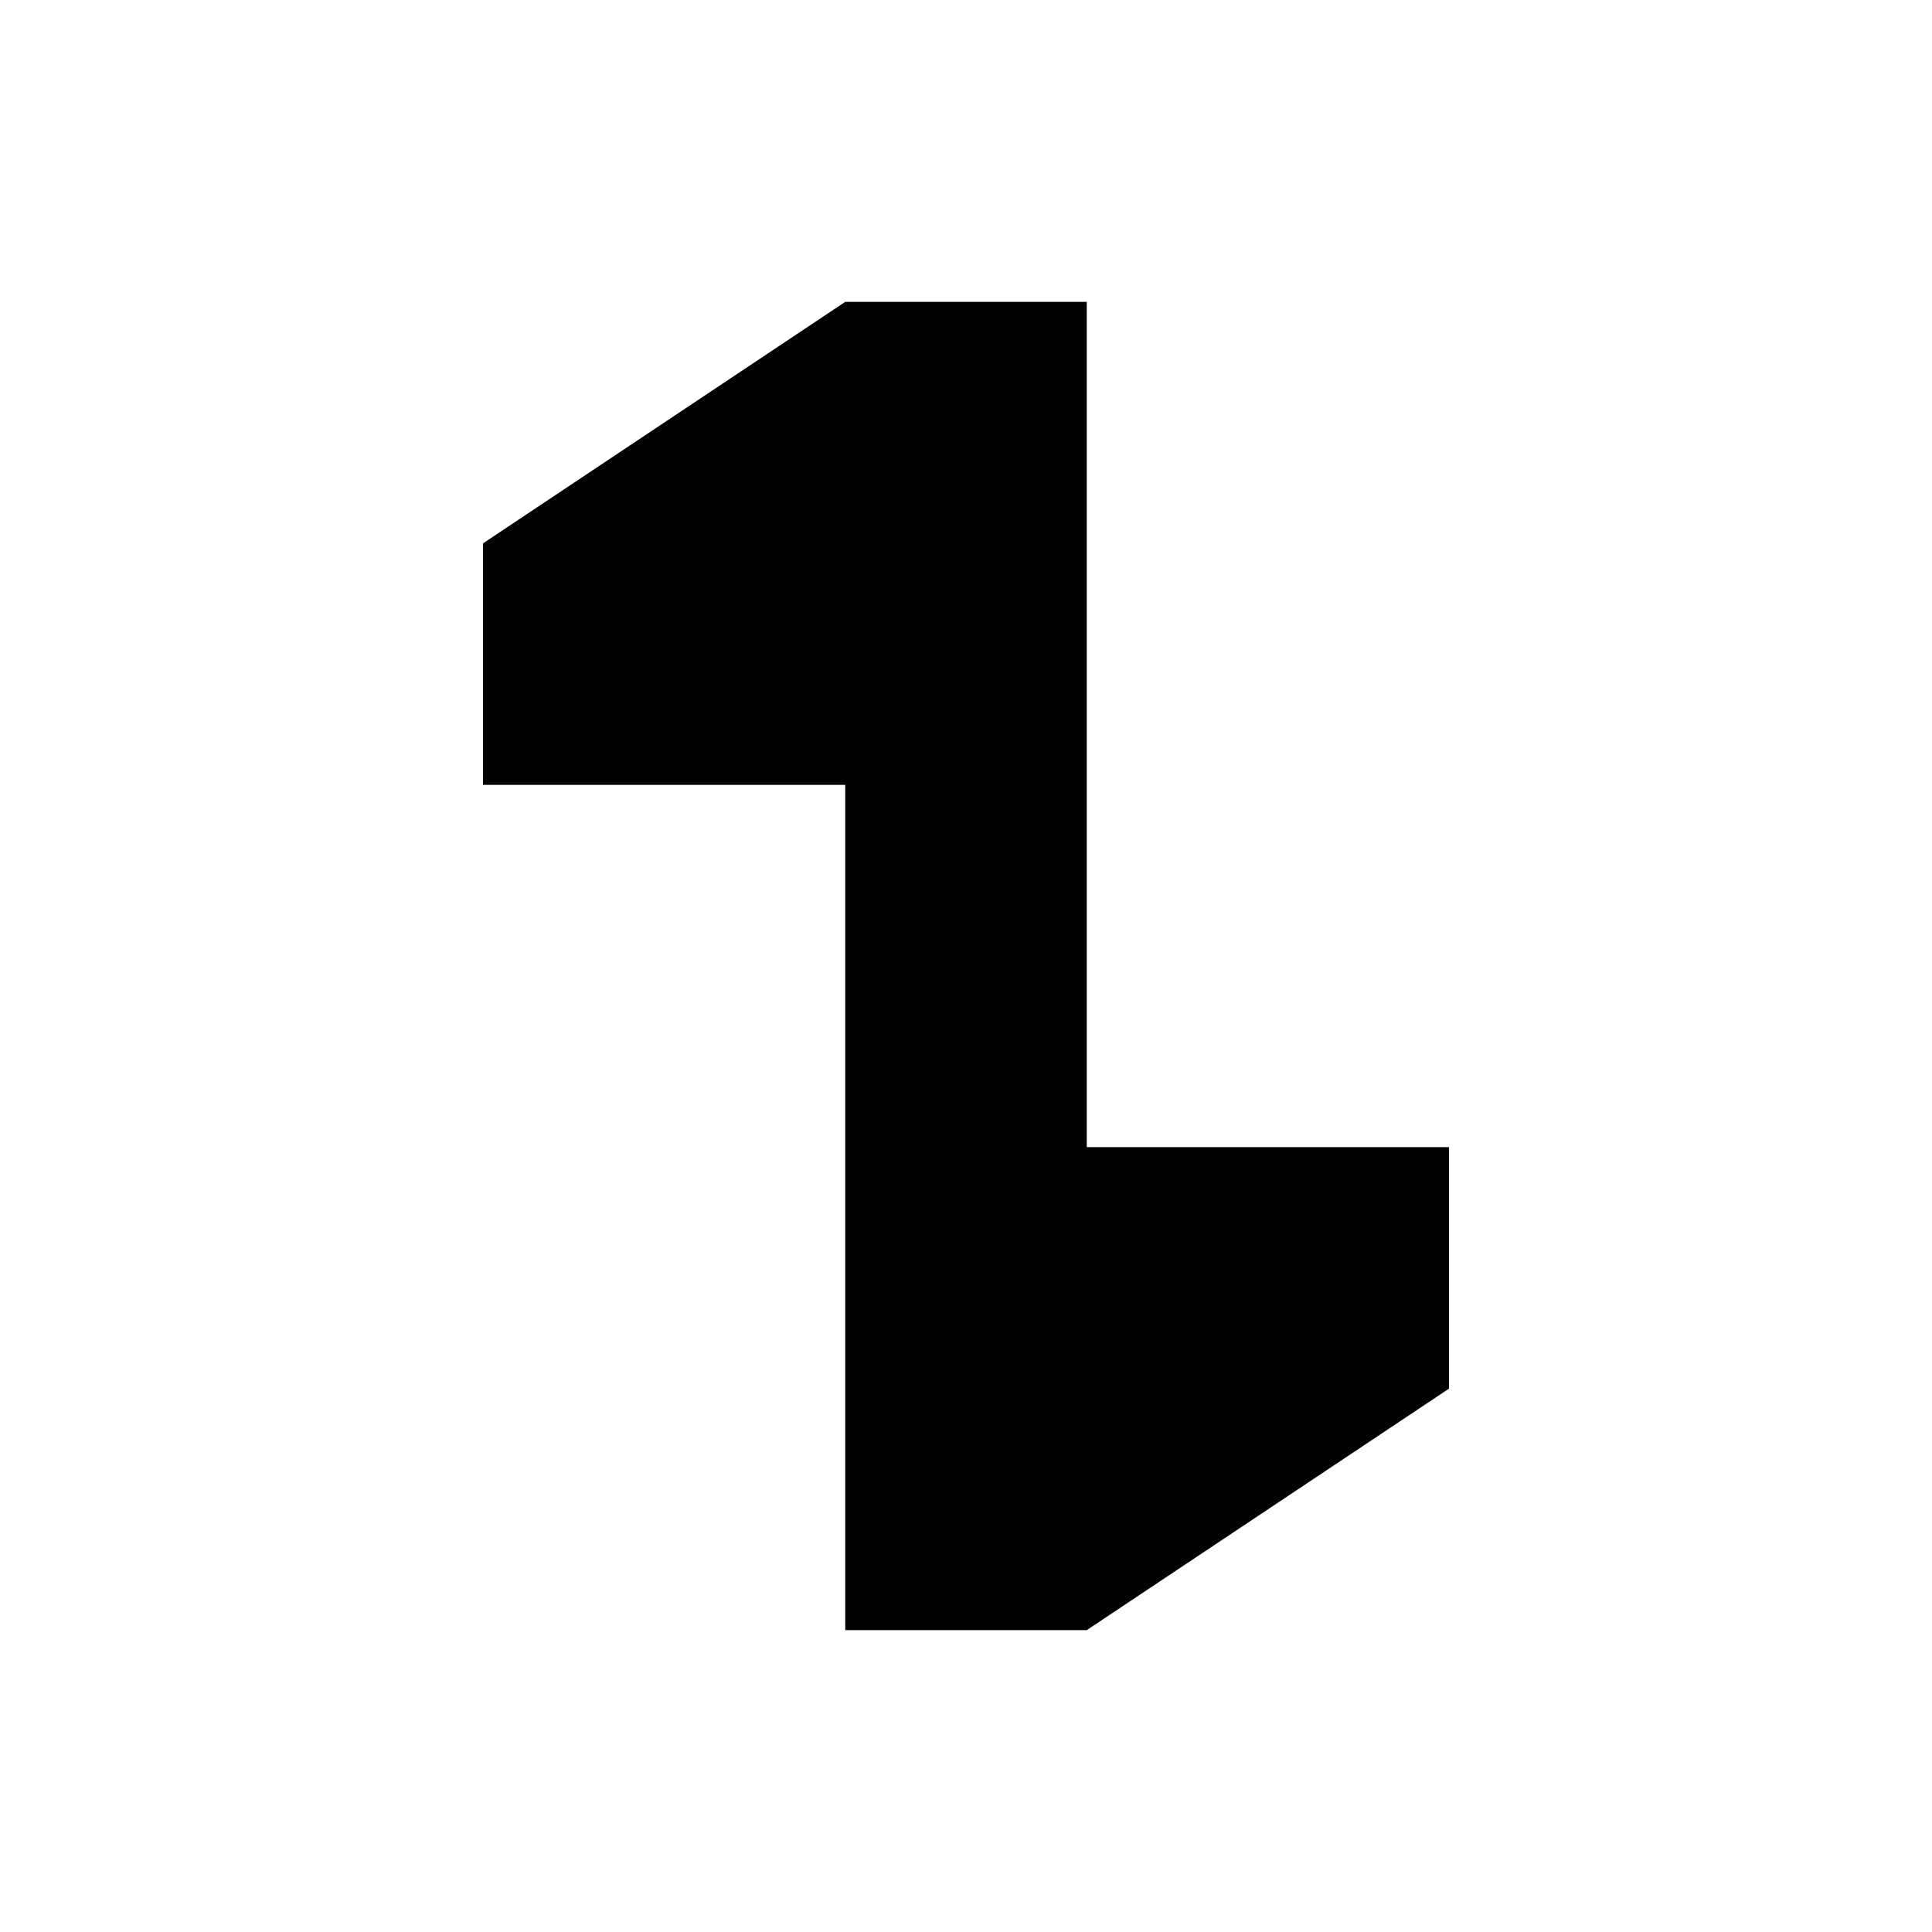
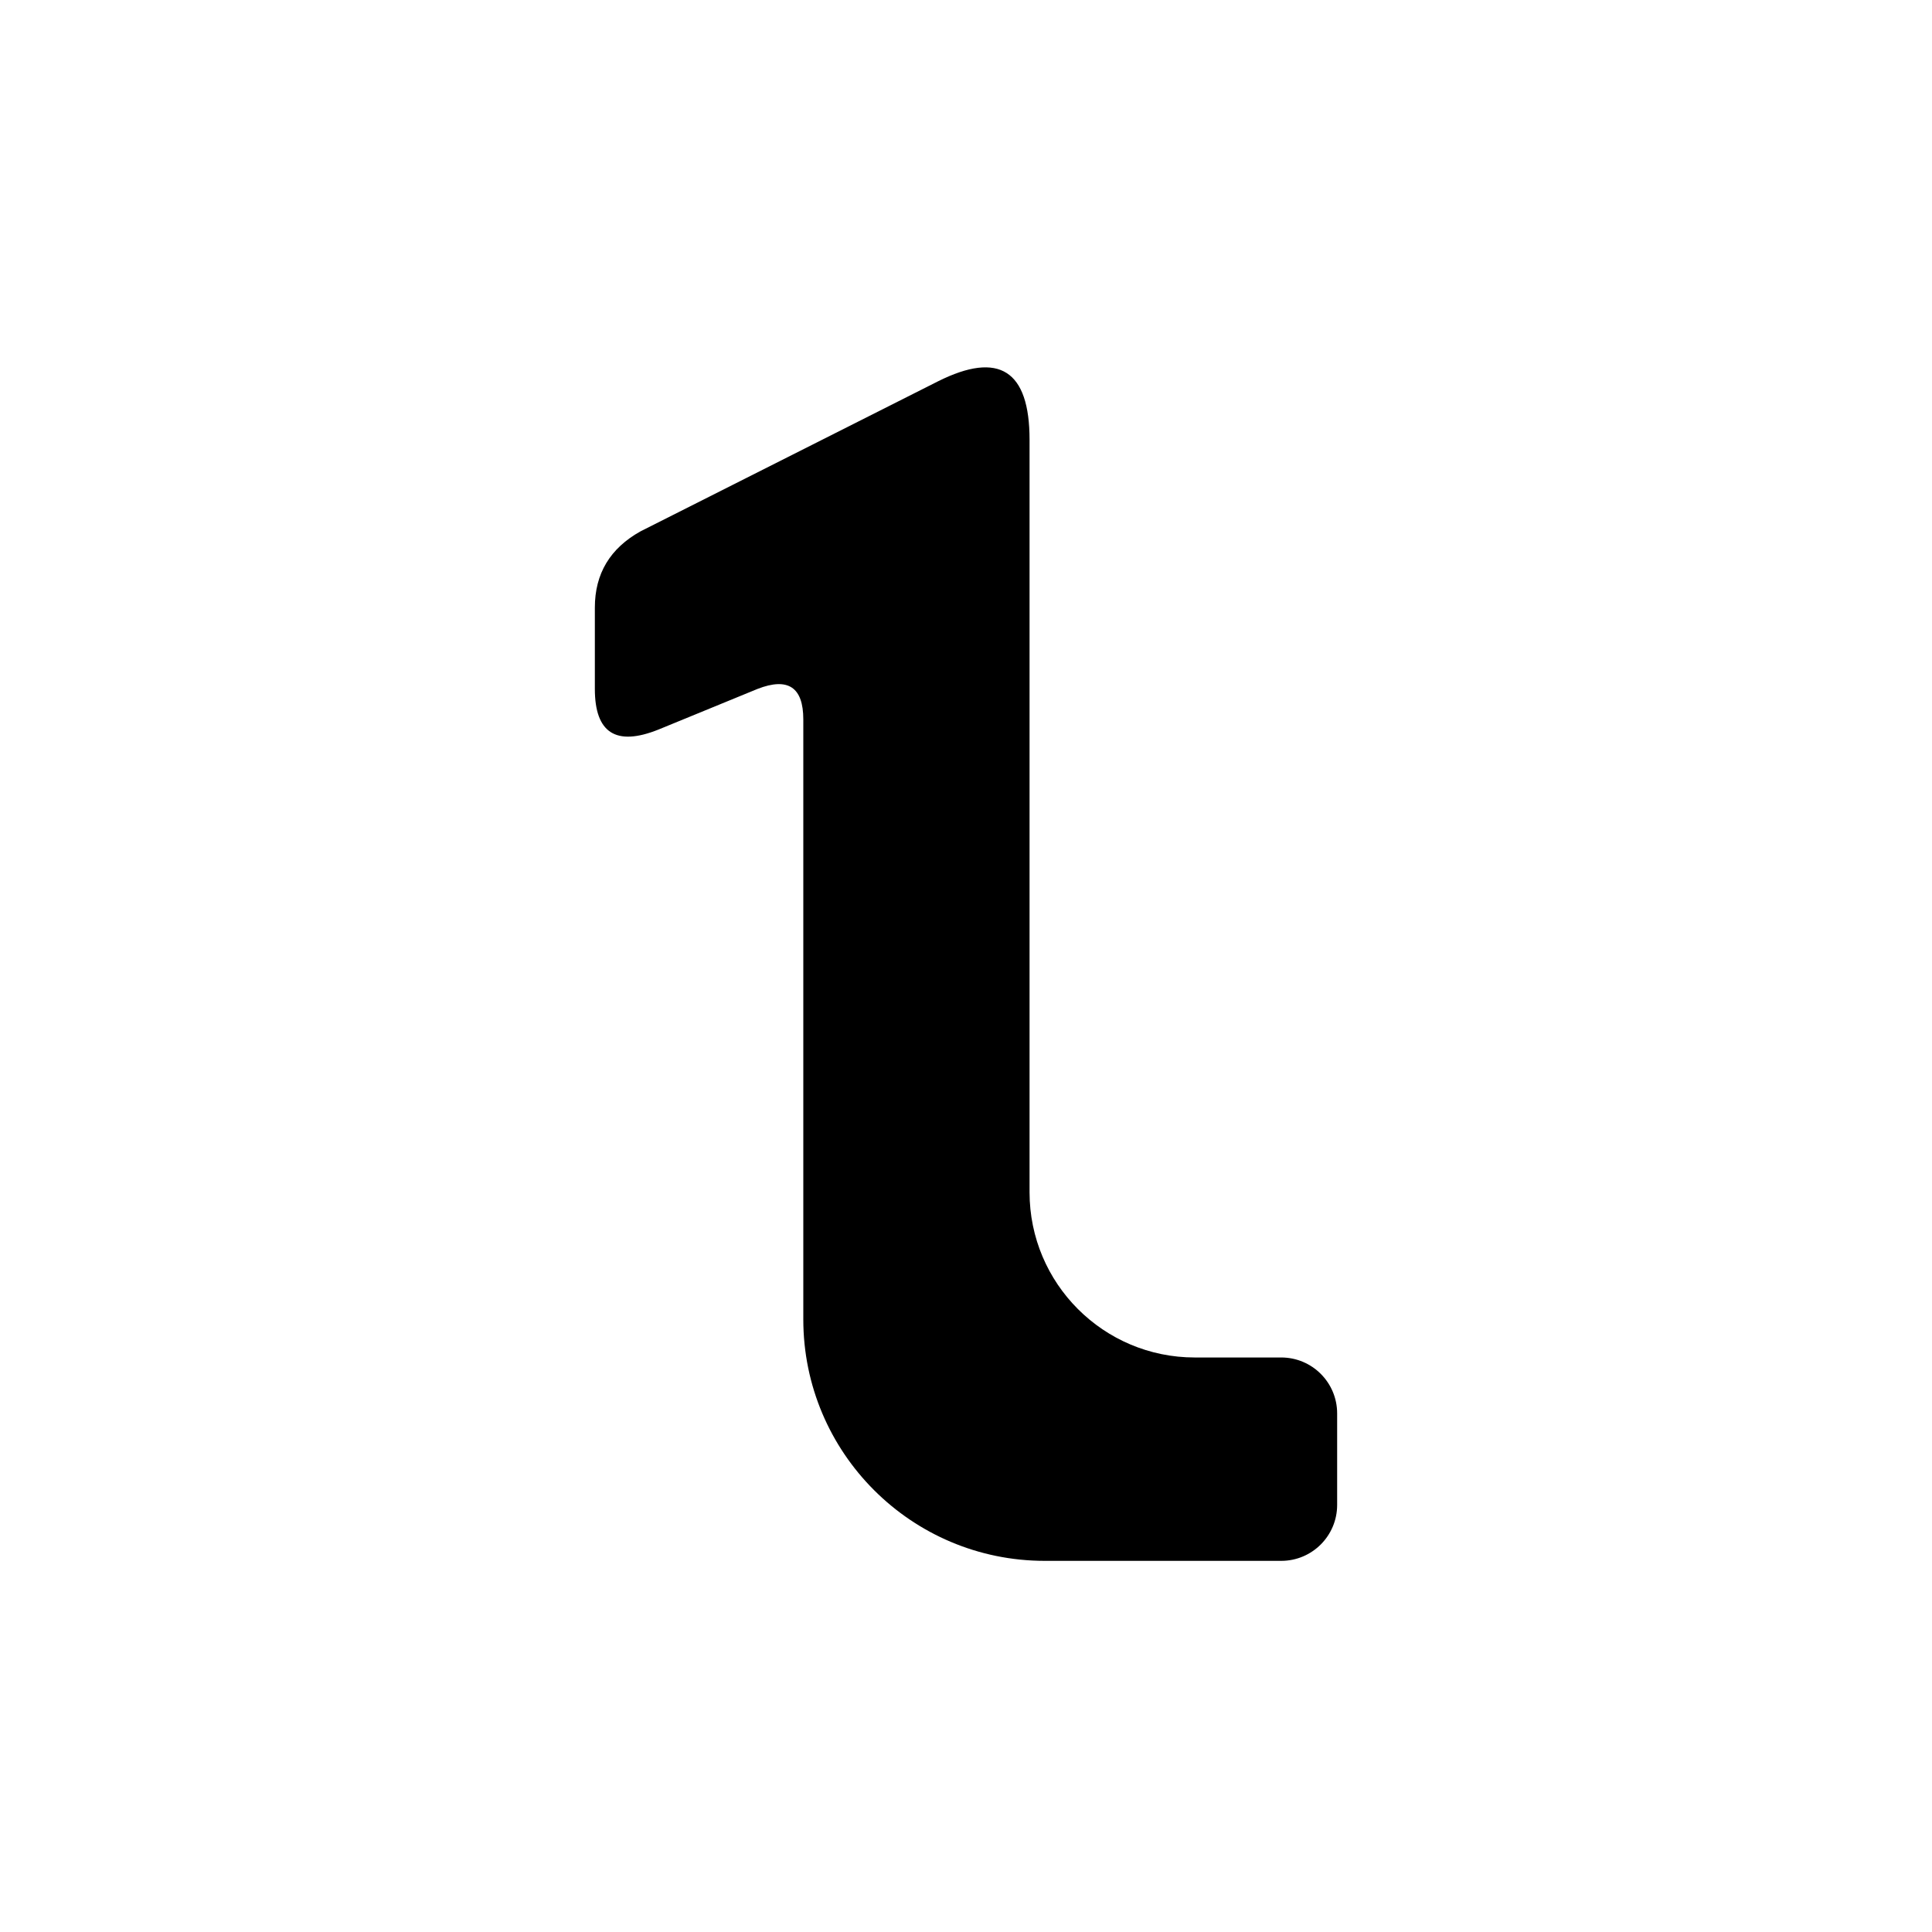
- <svg xmlns="http://www.w3.org/2000/svg" viewBox="0 0 64 64">
-   <path d="M16 18L28 10H36V38H48V46L36 54H28V26H16Z" fill="currentColor" />
+ <svg xmlns="http://www.w3.org/2000/svg" viewBox="227 239 760 760">
+   <path d="M632 412L632 708A65 65 0 0 0 697 773L731 773A22 22 0 0 1 753 795L753 831A22 22 0 0 1 731 853L638 853A95 95 0 0 1 543 758L543 522Q543 503 525 510L486 526Q461 536 461 510L461 478Q461 458 479 448L596 389Q632 371 632 412Z" fill="currentColor" />
</svg>
